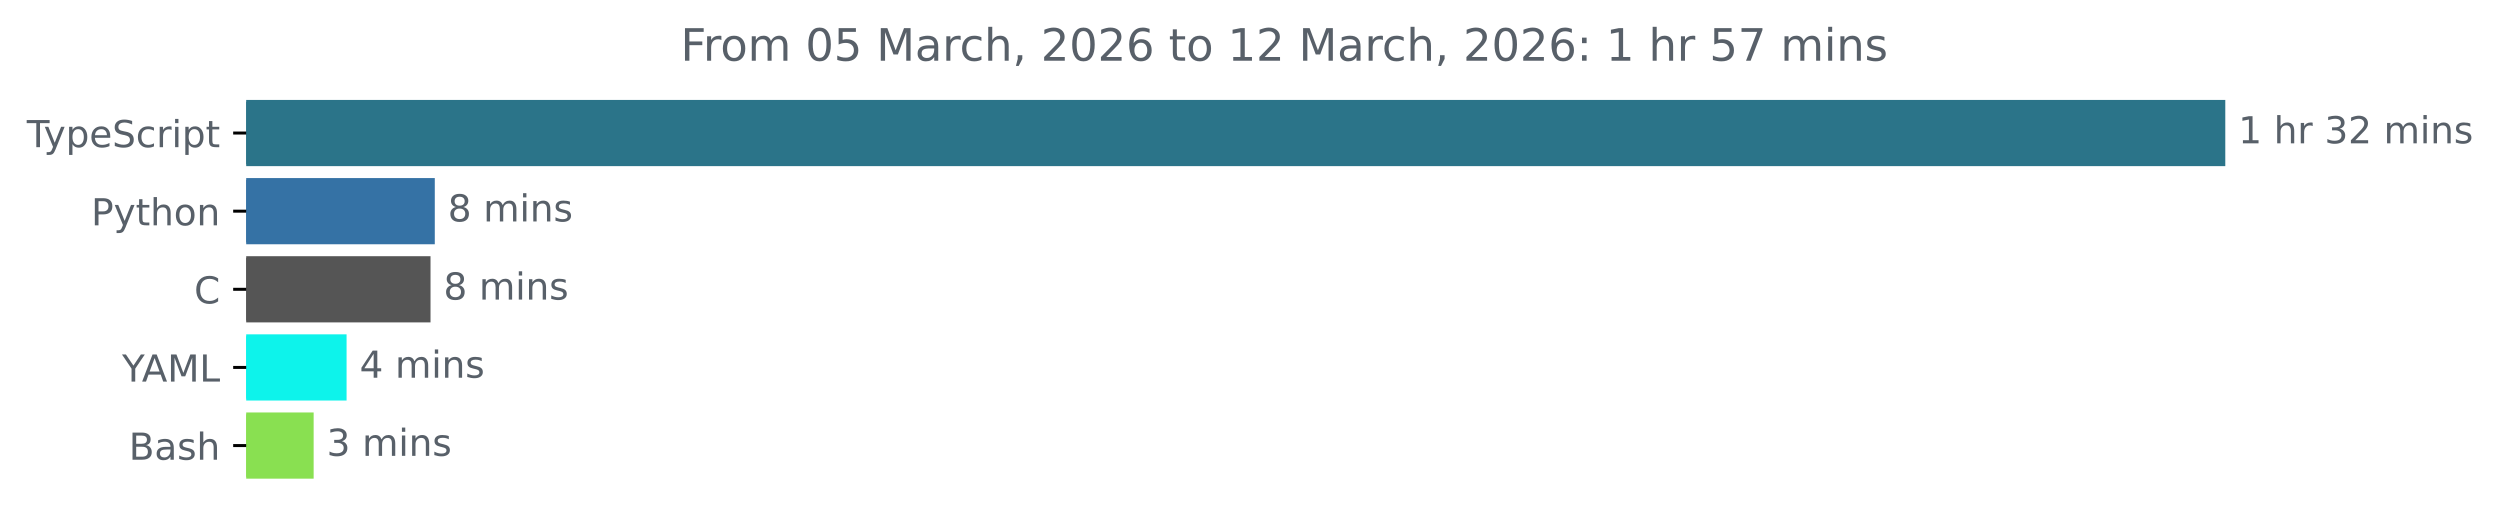
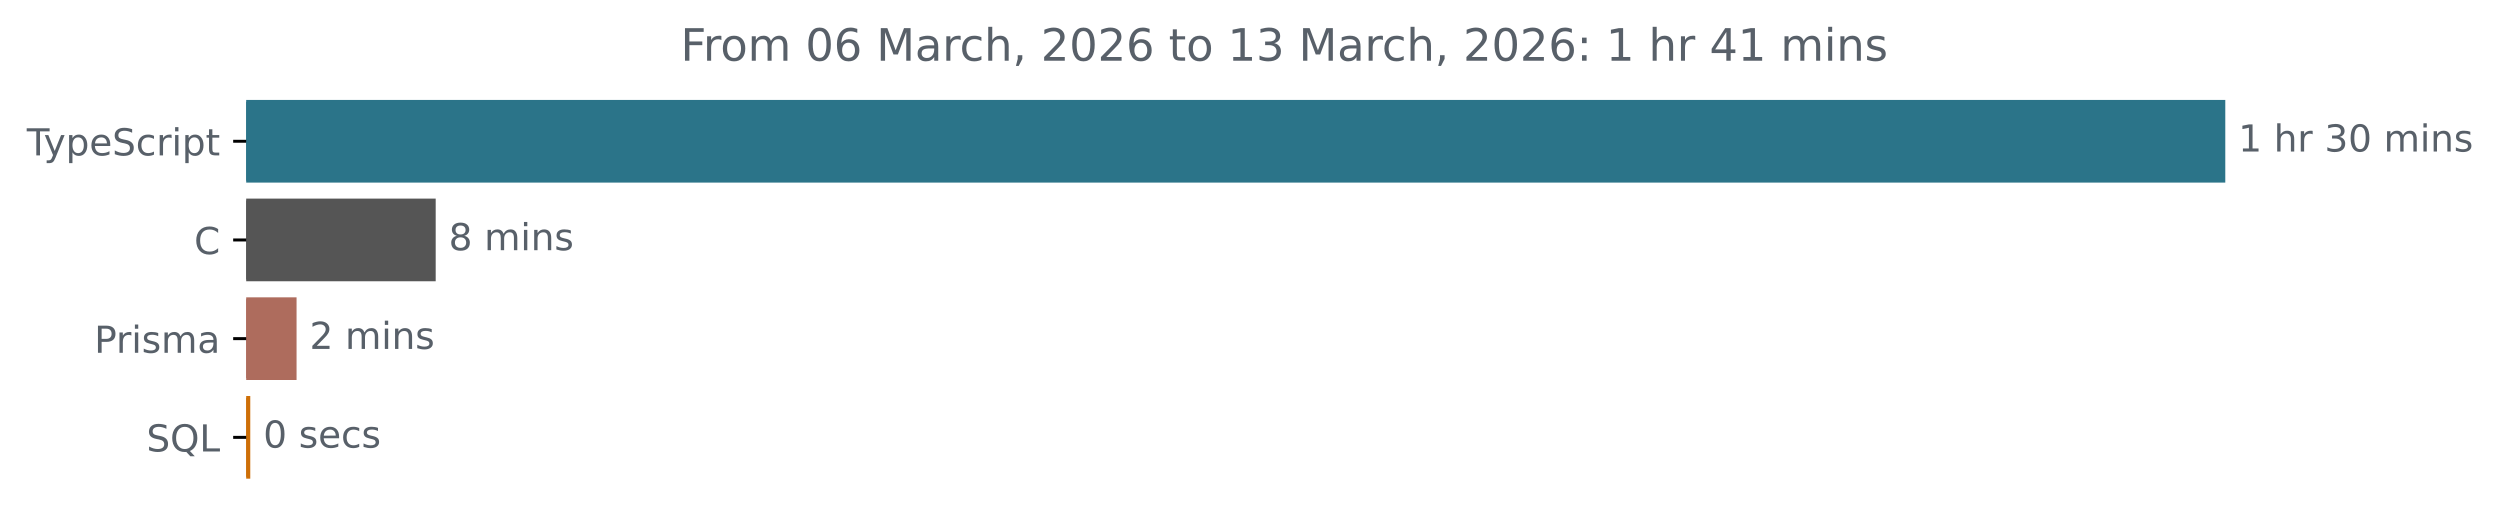
<svg xmlns="http://www.w3.org/2000/svg" xmlns:xlink="http://www.w3.org/1999/xlink" width="671.935pt" height="140.398pt" viewBox="0 0 671.935 140.398" version="1.1">
  <defs>
    <style type="text/css">*{stroke-linejoin: round; stroke-linecap: butt}</style>
  </defs>
  <g id="figure_1">
    <g id="patch_1">
      <path d="M -0 140.398  L 671.935 140.398  L 671.935 0  L -0 0  L -0 140.398  z " style="fill: none" />
    </g>
    <g id="axes_1">
      <g id="patch_2">
-         <path d="M 66.17 27.358  L 597.599 27.358  L 597.599 44.158  L 66.17 44.158  z " clip-path="url(#pb1b5b47496)" style="fill: #2b7489; stroke: #2b7489; stroke-linejoin: miter" />
+         <path d="M 66.17 27.358  L 597.599 27.358  L 597.599 48.579  L 66.17 48.579  z " clip-path="url(#pe500fb18d6)" style="fill: #2b7489; stroke: #2b7489; stroke-linejoin: miter" />
      </g>
      <g id="patch_3">
-         <path d="M 66.17 48.358  L 116.361 48.358  L 116.361 65.158  L 66.17 65.158  z " clip-path="url(#pb1b5b47496)" style="fill: #3572a5; stroke: #3572a5; stroke-linejoin: miter" />
+         <path d="M 66.17 53.884  L 116.604 53.884  L 116.604 75.105  L 66.17 75.105  z " clip-path="url(#pe500fb18d6)" style="fill: #555555; stroke: #555555; stroke-linejoin: miter" />
      </g>
      <g id="patch_4">
-         <path d="M 66.17 69.358  L 115.213 69.358  L 115.213 86.158  L 66.17 86.158  z " clip-path="url(#pb1b5b47496)" style="fill: #555555; stroke: #555555; stroke-linejoin: miter" />
+         <path d="M 66.17 80.411  L 79.21 80.411  L 79.21 101.632  L 66.17 101.632  z " clip-path="url(#pe500fb18d6)" style="fill: #ae6c5d; stroke: #ae6c5d; stroke-linejoin: miter" />
      </g>
      <g id="patch_5">
-         <path d="M 66.17 90.358  L 92.651 90.358  L 92.651 107.158  L 66.17 107.158  z " clip-path="url(#pb1b5b47496)" style="fill: #0df3eb; stroke: #0df3eb; stroke-linejoin: miter" />
-       </g>
-       <g id="patch_6">
-         <path d="M 66.17 111.358  L 83.801 111.358  L 83.801 128.158  L 66.17 128.158  z " clip-path="url(#pb1b5b47496)" style="fill: #89e051; stroke: #89e051; stroke-linejoin: miter" />
+         <path d="M 66.17 106.937  L 66.766 106.937  L 66.766 128.158  L 66.17 128.158  z " clip-path="url(#pe500fb18d6)" style="fill: #ce6f07; stroke: #ce6f07; stroke-linejoin: miter" />
      </g>
      <g id="matplotlib.axis_1" />
      <g id="matplotlib.axis_2">
        <g id="ytick_1">
          <g id="line2d_1">
            <defs>
-               <path id="me00ac719a0" d="M 0 0  L -3.5 0  " style="stroke: #000000; stroke-width: 0.8" />
+               <path id="me0e965da6e" d="M 0 0  L -3.5 0  " style="stroke: #000000; stroke-width: 0.8" />
            </defs>
            <g>
-               <use xlink:href="#me00ac719a0" x="66.17" y="35.758" style="stroke: #000000; stroke-width: 0.8" />
+               <use xlink:href="#me0e965da6e" x="66.17" y="37.969" style="stroke: #000000; stroke-width: 0.8" />
            </g>
          </g>
          <g id="text_1">
-             <g style="fill: #586069" transform="translate(7.2 39.55734) scale(0.1 -0.1)">
+             <g style="fill: #586069" transform="translate(7.2 41.76787) scale(0.1 -0.1)">
              <defs>
                <path id="DejaVuSans-54" d="M -19 4666  L 3928 4666  L 3928 4134  L 2272 4134  L 2272 0  L 1638 0  L 1638 4134  L -19 4134  L -19 4666  z " transform="scale(0.015625)" />
                <path id="DejaVuSans-79" d="M 2059 -325  Q 1816 -950 1584 -1140  Q 1353 -1331 966 -1331  L 506 -1331  L 506 -850  L 844 -850  Q 1081 -850 1212 -737  Q 1344 -625 1503 -206  L 1606 56  L 191 3500  L 800 3500  L 1894 763  L 2988 3500  L 3597 3500  L 2059 -325  z " transform="scale(0.015625)" />
                <path id="DejaVuSans-70" d="M 1159 525  L 1159 -1331  L 581 -1331  L 581 3500  L 1159 3500  L 1159 2969  Q 1341 3281 1617 3432  Q 1894 3584 2278 3584  Q 2916 3584 3314 3078  Q 3713 2572 3713 1747  Q 3713 922 3314 415  Q 2916 -91 2278 -91  Q 1894 -91 1617 61  Q 1341 213 1159 525  z M 3116 1747  Q 3116 2381 2855 2742  Q 2594 3103 2138 3103  Q 1681 3103 1420 2742  Q 1159 2381 1159 1747  Q 1159 1113 1420 752  Q 1681 391 2138 391  Q 2594 391 2855 752  Q 3116 1113 3116 1747  z " transform="scale(0.015625)" />
                <path id="DejaVuSans-65" d="M 3597 1894  L 3597 1613  L 953 1613  Q 991 1019 1311 708  Q 1631 397 2203 397  Q 2534 397 2845 478  Q 3156 559 3463 722  L 3463 178  Q 3153 47 2828 -22  Q 2503 -91 2169 -91  Q 1331 -91 842 396  Q 353 884 353 1716  Q 353 2575 817 3079  Q 1281 3584 2069 3584  Q 2775 3584 3186 3129  Q 3597 2675 3597 1894  z M 3022 2063  Q 3016 2534 2758 2815  Q 2500 3097 2075 3097  Q 1594 3097 1305 2825  Q 1016 2553 972 2059  L 3022 2063  z " transform="scale(0.015625)" />
                <path id="DejaVuSans-53" d="M 3425 4513  L 3425 3897  Q 3066 4069 2747 4153  Q 2428 4238 2131 4238  Q 1616 4238 1336 4038  Q 1056 3838 1056 3469  Q 1056 3159 1242 3001  Q 1428 2844 1947 2747  L 2328 2669  Q 3034 2534 3370 2195  Q 3706 1856 3706 1288  Q 3706 609 3251 259  Q 2797 -91 1919 -91  Q 1588 -91 1214 -16  Q 841 59 441 206  L 441 856  Q 825 641 1194 531  Q 1563 422 1919 422  Q 2459 422 2753 634  Q 3047 847 3047 1241  Q 3047 1584 2836 1778  Q 2625 1972 2144 2069  L 1759 2144  Q 1053 2284 737 2584  Q 422 2884 422 3419  Q 422 4038 858 4394  Q 1294 4750 2059 4750  Q 2388 4750 2728 4690  Q 3069 4631 3425 4513  z " transform="scale(0.015625)" />
                <path id="DejaVuSans-63" d="M 3122 3366  L 3122 2828  Q 2878 2963 2633 3030  Q 2388 3097 2138 3097  Q 1578 3097 1268 2742  Q 959 2388 959 1747  Q 959 1106 1268 751  Q 1578 397 2138 397  Q 2388 397 2633 464  Q 2878 531 3122 666  L 3122 134  Q 2881 22 2623 -34  Q 2366 -91 2075 -91  Q 1284 -91 818 406  Q 353 903 353 1747  Q 353 2603 823 3093  Q 1294 3584 2113 3584  Q 2378 3584 2631 3529  Q 2884 3475 3122 3366  z " transform="scale(0.015625)" />
                <path id="DejaVuSans-72" d="M 2631 2963  Q 2534 3019 2420 3045  Q 2306 3072 2169 3072  Q 1681 3072 1420 2755  Q 1159 2438 1159 1844  L 1159 0  L 581 0  L 581 3500  L 1159 3500  L 1159 2956  Q 1341 3275 1631 3429  Q 1922 3584 2338 3584  Q 2397 3584 2469 3576  Q 2541 3569 2628 3553  L 2631 2963  z " transform="scale(0.015625)" />
                <path id="DejaVuSans-69" d="M 603 3500  L 1178 3500  L 1178 0  L 603 0  L 603 3500  z M 603 4863  L 1178 4863  L 1178 4134  L 603 4134  L 603 4863  z " transform="scale(0.015625)" />
                <path id="DejaVuSans-74" d="M 1172 4494  L 1172 3500  L 2356 3500  L 2356 3053  L 1172 3053  L 1172 1153  Q 1172 725 1289 603  Q 1406 481 1766 481  L 2356 481  L 2356 0  L 1766 0  Q 1100 0 847 248  Q 594 497 594 1153  L 594 3053  L 172 3053  L 172 3500  L 594 3500  L 594 4494  L 1172 4494  z " transform="scale(0.015625)" />
              </defs>
              <use xlink:href="#DejaVuSans-54" />
              <use xlink:href="#DejaVuSans-79" x="45.459" />
              <use xlink:href="#DejaVuSans-70" x="104.639" />
              <use xlink:href="#DejaVuSans-65" x="168.115" />
              <use xlink:href="#DejaVuSans-53" x="229.639" />
              <use xlink:href="#DejaVuSans-63" x="293.115" />
              <use xlink:href="#DejaVuSans-72" x="348.096" />
              <use xlink:href="#DejaVuSans-69" x="389.209" />
              <use xlink:href="#DejaVuSans-70" x="416.992" />
              <use xlink:href="#DejaVuSans-74" x="480.469" />
            </g>
          </g>
        </g>
        <g id="ytick_2">
          <g id="line2d_2">
            <g>
-               <use xlink:href="#me00ac719a0" x="66.17" y="56.758" style="stroke: #000000; stroke-width: 0.8" />
+               <use xlink:href="#me0e965da6e" x="66.17" y="64.495" style="stroke: #000000; stroke-width: 0.8" />
            </g>
          </g>
          <g id="text_2">
-             <g style="fill: #586069" transform="translate(24.50781 60.55734) scale(0.1 -0.1)">
-               <defs>
-                 <path id="DejaVuSans-50" d="M 1259 4147  L 1259 2394  L 2053 2394  Q 2494 2394 2734 2622  Q 2975 2850 2975 3272  Q 2975 3691 2734 3919  Q 2494 4147 2053 4147  L 1259 4147  z M 628 4666  L 2053 4666  Q 2838 4666 3239 4311  Q 3641 3956 3641 3272  Q 3641 2581 3239 2228  Q 2838 1875 2053 1875  L 1259 1875  L 1259 0  L 628 0  L 628 4666  z " transform="scale(0.015625)" />
-                 <path id="DejaVuSans-68" d="M 3513 2113  L 3513 0  L 2938 0  L 2938 2094  Q 2938 2591 2744 2837  Q 2550 3084 2163 3084  Q 1697 3084 1428 2787  Q 1159 2491 1159 1978  L 1159 0  L 581 0  L 581 4863  L 1159 4863  L 1159 2956  Q 1366 3272 1645 3428  Q 1925 3584 2291 3584  Q 2894 3584 3203 3211  Q 3513 2838 3513 2113  z " transform="scale(0.015625)" />
-                 <path id="DejaVuSans-6f" d="M 1959 3097  Q 1497 3097 1228 2736  Q 959 2375 959 1747  Q 959 1119 1226 758  Q 1494 397 1959 397  Q 2419 397 2687 759  Q 2956 1122 2956 1747  Q 2956 2369 2687 2733  Q 2419 3097 1959 3097  z M 1959 3584  Q 2709 3584 3137 3096  Q 3566 2609 3566 1747  Q 3566 888 3137 398  Q 2709 -91 1959 -91  Q 1206 -91 779 398  Q 353 888 353 1747  Q 353 2609 779 3096  Q 1206 3584 1959 3584  z " transform="scale(0.015625)" />
-                 <path id="DejaVuSans-6e" d="M 3513 2113  L 3513 0  L 2938 0  L 2938 2094  Q 2938 2591 2744 2837  Q 2550 3084 2163 3084  Q 1697 3084 1428 2787  Q 1159 2491 1159 1978  L 1159 0  L 581 0  L 581 3500  L 1159 3500  L 1159 2956  Q 1366 3272 1645 3428  Q 1925 3584 2291 3584  Q 2894 3584 3203 3211  Q 3513 2838 3513 2113  z " transform="scale(0.015625)" />
-               </defs>
-               <use xlink:href="#DejaVuSans-50" />
-               <use xlink:href="#DejaVuSans-79" x="60.303" />
-               <use xlink:href="#DejaVuSans-74" x="119.482" />
-               <use xlink:href="#DejaVuSans-68" x="158.691" />
-               <use xlink:href="#DejaVuSans-6f" x="222.07" />
-               <use xlink:href="#DejaVuSans-6e" x="283.252" />
+             <g style="fill: #586069" transform="translate(52.1875 68.29419) scale(0.1 -0.1)">
+               <defs>
+                 <path id="DejaVuSans-43" d="M 4122 4306  L 4122 3641  Q 3803 3938 3442 4084  Q 3081 4231 2675 4231  Q 1875 4231 1450 3742  Q 1025 3253 1025 2328  Q 1025 1406 1450 917  Q 1875 428 2675 428  Q 3081 428 3442 575  Q 3803 722 4122 1019  L 4122 359  Q 3791 134 3420 21  Q 3050 -91 2638 -91  Q 1578 -91 968 557  Q 359 1206 359 2328  Q 359 3453 968 4101  Q 1578 4750 2638 4750  Q 3056 4750 3426 4639  Q 3797 4528 4122 4306  z " transform="scale(0.015625)" />
+               </defs>
+               <use xlink:href="#DejaVuSans-43" />
            </g>
          </g>
        </g>
        <g id="ytick_3">
          <g id="line2d_3">
            <g>
-               <use xlink:href="#me00ac719a0" x="66.17" y="77.758" style="stroke: #000000; stroke-width: 0.8" />
+               <use xlink:href="#me0e965da6e" x="66.17" y="91.021" style="stroke: #000000; stroke-width: 0.8" />
            </g>
          </g>
          <g id="text_3">
-             <g style="fill: #586069" transform="translate(52.1875 81.55734) scale(0.1 -0.1)">
-               <defs>
-                 <path id="DejaVuSans-43" d="M 4122 4306  L 4122 3641  Q 3803 3938 3442 4084  Q 3081 4231 2675 4231  Q 1875 4231 1450 3742  Q 1025 3253 1025 2328  Q 1025 1406 1450 917  Q 1875 428 2675 428  Q 3081 428 3442 575  Q 3803 722 4122 1019  L 4122 359  Q 3791 134 3420 21  Q 3050 -91 2638 -91  Q 1578 -91 968 557  Q 359 1206 359 2328  Q 359 3453 968 4101  Q 1578 4750 2638 4750  Q 3056 4750 3426 4639  Q 3797 4528 4122 4306  z " transform="scale(0.015625)" />
-               </defs>
-               <use xlink:href="#DejaVuSans-43" />
+             <g style="fill: #586069" transform="translate(25.34844 94.8205) scale(0.1 -0.1)">
+               <defs>
+                 <path id="DejaVuSans-50" d="M 1259 4147  L 1259 2394  L 2053 2394  Q 2494 2394 2734 2622  Q 2975 2850 2975 3272  Q 2975 3691 2734 3919  Q 2494 4147 2053 4147  L 1259 4147  z M 628 4666  L 2053 4666  Q 2838 4666 3239 4311  Q 3641 3956 3641 3272  Q 3641 2581 3239 2228  Q 2838 1875 2053 1875  L 1259 1875  L 1259 0  L 628 0  L 628 4666  z " transform="scale(0.015625)" />
+                 <path id="DejaVuSans-73" d="M 2834 3397  L 2834 2853  Q 2591 2978 2328 3040  Q 2066 3103 1784 3103  Q 1356 3103 1142 2972  Q 928 2841 928 2578  Q 928 2378 1081 2264  Q 1234 2150 1697 2047  L 1894 2003  Q 2506 1872 2764 1633  Q 3022 1394 3022 966  Q 3022 478 2636 193  Q 2250 -91 1575 -91  Q 1294 -91 989 -36  Q 684 19 347 128  L 347 722  Q 666 556 975 473  Q 1284 391 1588 391  Q 1994 391 2212 530  Q 2431 669 2431 922  Q 2431 1156 2273 1281  Q 2116 1406 1581 1522  L 1381 1569  Q 847 1681 609 1914  Q 372 2147 372 2553  Q 372 3047 722 3315  Q 1072 3584 1716 3584  Q 2034 3584 2315 3537  Q 2597 3491 2834 3397  z " transform="scale(0.015625)" />
+                 <path id="DejaVuSans-6d" d="M 3328 2828  Q 3544 3216 3844 3400  Q 4144 3584 4550 3584  Q 5097 3584 5394 3201  Q 5691 2819 5691 2113  L 5691 0  L 5113 0  L 5113 2094  Q 5113 2597 4934 2840  Q 4756 3084 4391 3084  Q 3944 3084 3684 2787  Q 3425 2491 3425 1978  L 3425 0  L 2847 0  L 2847 2094  Q 2847 2600 2669 2842  Q 2491 3084 2119 3084  Q 1678 3084 1418 2786  Q 1159 2488 1159 1978  L 1159 0  L 581 0  L 581 3500  L 1159 3500  L 1159 2956  Q 1356 3278 1631 3431  Q 1906 3584 2284 3584  Q 2666 3584 2933 3390  Q 3200 3197 3328 2828  z " transform="scale(0.015625)" />
+                 <path id="DejaVuSans-61" d="M 2194 1759  Q 1497 1759 1228 1600  Q 959 1441 959 1056  Q 959 750 1161 570  Q 1363 391 1709 391  Q 2188 391 2477 730  Q 2766 1069 2766 1631  L 2766 1759  L 2194 1759  z M 3341 1997  L 3341 0  L 2766 0  L 2766 531  Q 2569 213 2275 61  Q 1981 -91 1556 -91  Q 1019 -91 701 211  Q 384 513 384 1019  Q 384 1609 779 1909  Q 1175 2209 1959 2209  L 2766 2209  L 2766 2266  Q 2766 2663 2505 2880  Q 2244 3097 1772 3097  Q 1472 3097 1187 3025  Q 903 2953 641 2809  L 641 3341  Q 956 3463 1253 3523  Q 1550 3584 1831 3584  Q 2591 3584 2966 3190  Q 3341 2797 3341 1997  z " transform="scale(0.015625)" />
+               </defs>
+               <use xlink:href="#DejaVuSans-50" />
+               <use xlink:href="#DejaVuSans-72" x="58.553" />
+               <use xlink:href="#DejaVuSans-69" x="99.666" />
+               <use xlink:href="#DejaVuSans-73" x="127.449" />
+               <use xlink:href="#DejaVuSans-6d" x="179.549" />
+               <use xlink:href="#DejaVuSans-61" x="276.961" />
            </g>
          </g>
        </g>
        <g id="ytick_4">
          <g id="line2d_4">
            <g>
-               <use xlink:href="#me00ac719a0" x="66.17" y="98.758" style="stroke: #000000; stroke-width: 0.8" />
+               <use xlink:href="#me0e965da6e" x="66.17" y="117.548" style="stroke: #000000; stroke-width: 0.8" />
            </g>
          </g>
          <g id="text_4">
-             <g style="fill: #586069" transform="translate(32.79688 102.5573) scale(0.1 -0.1)">
-               <defs>
-                 <path id="DejaVuSans-59" d="M -13 4666  L 666 4666  L 1959 2747  L 3244 4666  L 3922 4666  L 2272 2222  L 2272 0  L 1638 0  L 1638 2222  L -13 4666  z " transform="scale(0.015625)" />
-                 <path id="DejaVuSans-41" d="M 2188 4044  L 1331 1722  L 3047 1722  L 2188 4044  z M 1831 4666  L 2547 4666  L 4325 0  L 3669 0  L 3244 1197  L 1141 1197  L 716 0  L 50 0  L 1831 4666  z " transform="scale(0.015625)" />
-                 <path id="DejaVuSans-4d" d="M 628 4666  L 1569 4666  L 2759 1491  L 3956 4666  L 4897 4666  L 4897 0  L 4281 0  L 4281 4097  L 3078 897  L 2444 897  L 1241 4097  L 1241 0  L 628 0  L 628 4666  z " transform="scale(0.015625)" />
+             <g style="fill: #586069" transform="translate(39.37812 121.3468) scale(0.1 -0.1)">
+               <defs>
+                 <path id="DejaVuSans-51" d="M 2522 4238  Q 1834 4238 1429 3725  Q 1025 3213 1025 2328  Q 1025 1447 1429 934  Q 1834 422 2522 422  Q 3209 422 3611 934  Q 4013 1447 4013 2328  Q 4013 3213 3611 3725  Q 3209 4238 2522 4238  z M 3406 84  L 4238 -825  L 3475 -825  L 2784 -78  Q 2681 -84 2626 -87  Q 2572 -91 2522 -91  Q 1538 -91 948 567  Q 359 1225 359 2328  Q 359 3434 948 4092  Q 1538 4750 2522 4750  Q 3503 4750 4090 4092  Q 4678 3434 4678 2328  Q 4678 1516 4351 937  Q 4025 359 3406 84  z " transform="scale(0.015625)" />
                <path id="DejaVuSans-4c" d="M 628 4666  L 1259 4666  L 1259 531  L 3531 531  L 3531 0  L 628 0  L 628 4666  z " transform="scale(0.015625)" />
              </defs>
-               <use xlink:href="#DejaVuSans-59" />
-               <use xlink:href="#DejaVuSans-41" x="53.334" />
-               <use xlink:href="#DejaVuSans-4d" x="121.742" />
-               <use xlink:href="#DejaVuSans-4c" x="208.021" />
-             </g>
-           </g>
-         </g>
-         <g id="ytick_5">
-           <g id="line2d_5">
-             <g>
-               <use xlink:href="#me00ac719a0" x="66.17" y="119.758" style="stroke: #000000; stroke-width: 0.8" />
-             </g>
-           </g>
-           <g id="text_5">
-             <g style="fill: #586069" transform="translate(34.63437 123.5573) scale(0.1 -0.1)">
-               <defs>
-                 <path id="DejaVuSans-42" d="M 1259 2228  L 1259 519  L 2272 519  Q 2781 519 3026 730  Q 3272 941 3272 1375  Q 3272 1813 3026 2020  Q 2781 2228 2272 2228  L 1259 2228  z M 1259 4147  L 1259 2741  L 2194 2741  Q 2656 2741 2882 2914  Q 3109 3088 3109 3444  Q 3109 3797 2882 3972  Q 2656 4147 2194 4147  L 1259 4147  z M 628 4666  L 2241 4666  Q 2963 4666 3353 4366  Q 3744 4066 3744 3513  Q 3744 3084 3544 2831  Q 3344 2578 2956 2516  Q 3422 2416 3680 2098  Q 3938 1781 3938 1306  Q 3938 681 3513 340  Q 3088 0 2303 0  L 628 0  L 628 4666  z " transform="scale(0.015625)" />
-                 <path id="DejaVuSans-61" d="M 2194 1759  Q 1497 1759 1228 1600  Q 959 1441 959 1056  Q 959 750 1161 570  Q 1363 391 1709 391  Q 2188 391 2477 730  Q 2766 1069 2766 1631  L 2766 1759  L 2194 1759  z M 3341 1997  L 3341 0  L 2766 0  L 2766 531  Q 2569 213 2275 61  Q 1981 -91 1556 -91  Q 1019 -91 701 211  Q 384 513 384 1019  Q 384 1609 779 1909  Q 1175 2209 1959 2209  L 2766 2209  L 2766 2266  Q 2766 2663 2505 2880  Q 2244 3097 1772 3097  Q 1472 3097 1187 3025  Q 903 2953 641 2809  L 641 3341  Q 956 3463 1253 3523  Q 1550 3584 1831 3584  Q 2591 3584 2966 3190  Q 3341 2797 3341 1997  z " transform="scale(0.015625)" />
-                 <path id="DejaVuSans-73" d="M 2834 3397  L 2834 2853  Q 2591 2978 2328 3040  Q 2066 3103 1784 3103  Q 1356 3103 1142 2972  Q 928 2841 928 2578  Q 928 2378 1081 2264  Q 1234 2150 1697 2047  L 1894 2003  Q 2506 1872 2764 1633  Q 3022 1394 3022 966  Q 3022 478 2636 193  Q 2250 -91 1575 -91  Q 1294 -91 989 -36  Q 684 19 347 128  L 347 722  Q 666 556 975 473  Q 1284 391 1588 391  Q 1994 391 2212 530  Q 2431 669 2431 922  Q 2431 1156 2273 1281  Q 2116 1406 1581 1522  L 1381 1569  Q 847 1681 609 1914  Q 372 2147 372 2553  Q 372 3047 722 3315  Q 1072 3584 1716 3584  Q 2034 3584 2315 3537  Q 2597 3491 2834 3397  z " transform="scale(0.015625)" />
-               </defs>
-               <use xlink:href="#DejaVuSans-42" />
-               <use xlink:href="#DejaVuSans-61" x="68.604" />
-               <use xlink:href="#DejaVuSans-73" x="129.883" />
-               <use xlink:href="#DejaVuSans-68" x="181.982" />
-             </g>
-           </g>
-         </g>
-       </g>
-       <g id="text_6">
-         <g style="fill: #586069" transform="translate(601.5989 38.5175) scale(0.1 -0.1)">
+               <use xlink:href="#DejaVuSans-53" />
+               <use xlink:href="#DejaVuSans-51" x="63.477" />
+               <use xlink:href="#DejaVuSans-4c" x="142.188" />
+             </g>
+           </g>
+         </g>
+       </g>
+       <g id="text_5">
+         <g style="fill: #586069" transform="translate(601.5989 40.72803) scale(0.1 -0.1)">
          <defs>
            <path id="DejaVuSans-31" d="M 794 531  L 1825 531  L 1825 4091  L 703 3866  L 703 4441  L 1819 4666  L 2450 4666  L 2450 531  L 3481 531  L 3481 0  L 794 0  L 794 531  z " transform="scale(0.015625)" />
            <path id="DejaVuSans-20" transform="scale(0.015625)" />
+             <path id="DejaVuSans-68" d="M 3513 2113  L 3513 0  L 2938 0  L 2938 2094  Q 2938 2591 2744 2837  Q 2550 3084 2163 3084  Q 1697 3084 1428 2787  Q 1159 2491 1159 1978  L 1159 0  L 581 0  L 581 4863  L 1159 4863  L 1159 2956  Q 1366 3272 1645 3428  Q 1925 3584 2291 3584  Q 2894 3584 3203 3211  Q 3513 2838 3513 2113  z " transform="scale(0.015625)" />
            <path id="DejaVuSans-33" d="M 2597 2516  Q 3050 2419 3304 2112  Q 3559 1806 3559 1356  Q 3559 666 3084 287  Q 2609 -91 1734 -91  Q 1441 -91 1130 -33  Q 819 25 488 141  L 488 750  Q 750 597 1062 519  Q 1375 441 1716 441  Q 2309 441 2620 675  Q 2931 909 2931 1356  Q 2931 1769 2642 2001  Q 2353 2234 1838 2234  L 1294 2234  L 1294 2753  L 1863 2753  Q 2328 2753 2575 2939  Q 2822 3125 2822 3475  Q 2822 3834 2567 4026  Q 2313 4219 1838 4219  Q 1578 4219 1281 4162  Q 984 4106 628 3988  L 628 4550  Q 988 4650 1302 4700  Q 1616 4750 1894 4750  Q 2613 4750 3031 4423  Q 3450 4097 3450 3541  Q 3450 3153 3228 2886  Q 3006 2619 2597 2516  z " transform="scale(0.015625)" />
-             <path id="DejaVuSans-32" d="M 1228 531  L 3431 531  L 3431 0  L 469 0  L 469 531  Q 828 903 1448 1529  Q 2069 2156 2228 2338  Q 2531 2678 2651 2914  Q 2772 3150 2772 3378  Q 2772 3750 2511 3984  Q 2250 4219 1831 4219  Q 1534 4219 1204 4116  Q 875 4013 500 3803  L 500 4441  Q 881 4594 1212 4672  Q 1544 4750 1819 4750  Q 2544 4750 2975 4387  Q 3406 4025 3406 3419  Q 3406 3131 3298 2873  Q 3191 2616 2906 2266  Q 2828 2175 2409 1742  Q 1991 1309 1228 531  z " transform="scale(0.015625)" />
-             <path id="DejaVuSans-6d" d="M 3328 2828  Q 3544 3216 3844 3400  Q 4144 3584 4550 3584  Q 5097 3584 5394 3201  Q 5691 2819 5691 2113  L 5691 0  L 5113 0  L 5113 2094  Q 5113 2597 4934 2840  Q 4756 3084 4391 3084  Q 3944 3084 3684 2787  Q 3425 2491 3425 1978  L 3425 0  L 2847 0  L 2847 2094  Q 2847 2600 2669 2842  Q 2491 3084 2119 3084  Q 1678 3084 1418 2786  Q 1159 2488 1159 1978  L 1159 0  L 581 0  L 581 3500  L 1159 3500  L 1159 2956  Q 1356 3278 1631 3431  Q 1906 3584 2284 3584  Q 2666 3584 2933 3390  Q 3200 3197 3328 2828  z " transform="scale(0.015625)" />
+             <path id="DejaVuSans-30" d="M 2034 4250  Q 1547 4250 1301 3770  Q 1056 3291 1056 2328  Q 1056 1369 1301 889  Q 1547 409 2034 409  Q 2525 409 2770 889  Q 3016 1369 3016 2328  Q 3016 3291 2770 3770  Q 2525 4250 2034 4250  z M 2034 4750  Q 2819 4750 3233 4129  Q 3647 3509 3647 2328  Q 3647 1150 3233 529  Q 2819 -91 2034 -91  Q 1250 -91 836 529  Q 422 1150 422 2328  Q 422 3509 836 4129  Q 1250 4750 2034 4750  z " transform="scale(0.015625)" />
+             <path id="DejaVuSans-6e" d="M 3513 2113  L 3513 0  L 2938 0  L 2938 2094  Q 2938 2591 2744 2837  Q 2550 3084 2163 3084  Q 1697 3084 1428 2787  Q 1159 2491 1159 1978  L 1159 0  L 581 0  L 581 3500  L 1159 3500  L 1159 2956  Q 1366 3272 1645 3428  Q 1925 3584 2291 3584  Q 2894 3584 3203 3211  Q 3513 2838 3513 2113  z " transform="scale(0.015625)" />
          </defs>
          <use xlink:href="#DejaVuSans-31" />
          <use xlink:href="#DejaVuSans-20" x="63.623" />
          <use xlink:href="#DejaVuSans-68" x="95.41" />
          <use xlink:href="#DejaVuSans-72" x="158.789" />
          <use xlink:href="#DejaVuSans-20" x="199.902" />
          <use xlink:href="#DejaVuSans-33" x="231.689" />
-           <use xlink:href="#DejaVuSans-32" x="295.312" />
+           <use xlink:href="#DejaVuSans-30" x="295.312" />
          <use xlink:href="#DejaVuSans-20" x="358.936" />
          <use xlink:href="#DejaVuSans-6d" x="390.723" />
          <use xlink:href="#DejaVuSans-69" x="488.135" />
          <use xlink:href="#DejaVuSans-6e" x="515.918" />
          <use xlink:href="#DejaVuSans-73" x="579.297" />
        </g>
      </g>
-       <g id="text_7">
-         <g style="fill: #586069" transform="translate(120.3612 59.5175) scale(0.1 -0.1)">
+       <g id="text_6">
+         <g style="fill: #586069" transform="translate(120.6039 67.25434) scale(0.1 -0.1)">
          <defs>
            <path id="DejaVuSans-38" d="M 2034 2216  Q 1584 2216 1326 1975  Q 1069 1734 1069 1313  Q 1069 891 1326 650  Q 1584 409 2034 409  Q 2484 409 2743 651  Q 3003 894 3003 1313  Q 3003 1734 2745 1975  Q 2488 2216 2034 2216  z M 1403 2484  Q 997 2584 770 2862  Q 544 3141 544 3541  Q 544 4100 942 4425  Q 1341 4750 2034 4750  Q 2731 4750 3128 4425  Q 3525 4100 3525 3541  Q 3525 3141 3298 2862  Q 3072 2584 2669 2484  Q 3125 2378 3379 2068  Q 3634 1759 3634 1313  Q 3634 634 3220 271  Q 2806 -91 2034 -91  Q 1263 -91 848 271  Q 434 634 434 1313  Q 434 1759 690 2068  Q 947 2378 1403 2484  z M 1172 3481  Q 1172 3119 1398 2916  Q 1625 2713 2034 2713  Q 2441 2713 2670 2916  Q 2900 3119 2900 3481  Q 2900 3844 2670 4047  Q 2441 4250 2034 4250  Q 1625 4250 1398 4047  Q 1172 3844 1172 3481  z " transform="scale(0.015625)" />
          </defs>
          <use xlink:href="#DejaVuSans-38" />
          <use xlink:href="#DejaVuSans-20" x="63.623" />
          <use xlink:href="#DejaVuSans-6d" x="95.41" />
          <use xlink:href="#DejaVuSans-69" x="192.822" />
          <use xlink:href="#DejaVuSans-6e" x="220.605" />
          <use xlink:href="#DejaVuSans-73" x="283.984" />
        </g>
      </g>
-       <g id="text_8">
-         <g style="fill: #586069" transform="translate(119.2128 80.5175) scale(0.1 -0.1)">
-           <use xlink:href="#DejaVuSans-38" />
+       <g id="text_7">
+         <g style="fill: #586069" transform="translate(83.21041 93.78066) scale(0.1 -0.1)">
+           <defs>
+             <path id="DejaVuSans-32" d="M 1228 531  L 3431 531  L 3431 0  L 469 0  L 469 531  Q 828 903 1448 1529  Q 2069 2156 2228 2338  Q 2531 2678 2651 2914  Q 2772 3150 2772 3378  Q 2772 3750 2511 3984  Q 2250 4219 1831 4219  Q 1534 4219 1204 4116  Q 875 4013 500 3803  L 500 4441  Q 881 4594 1212 4672  Q 1544 4750 1819 4750  Q 2544 4750 2975 4387  Q 3406 4025 3406 3419  Q 3406 3131 3298 2873  Q 3191 2616 2906 2266  Q 2828 2175 2409 1742  Q 1991 1309 1228 531  z " transform="scale(0.015625)" />
+           </defs>
+           <use xlink:href="#DejaVuSans-32" />
          <use xlink:href="#DejaVuSans-20" x="63.623" />
          <use xlink:href="#DejaVuSans-6d" x="95.41" />
          <use xlink:href="#DejaVuSans-69" x="192.822" />
          <use xlink:href="#DejaVuSans-6e" x="220.605" />
          <use xlink:href="#DejaVuSans-73" x="283.984" />
        </g>
      </g>
+       <g id="text_8">
+         <g style="fill: #586069" transform="translate(70.76575 120.307) scale(0.1 -0.1)">
+           <use xlink:href="#DejaVuSans-30" />
+           <use xlink:href="#DejaVuSans-20" x="63.623" />
+           <use xlink:href="#DejaVuSans-73" x="95.41" />
+           <use xlink:href="#DejaVuSans-65" x="147.51" />
+           <use xlink:href="#DejaVuSans-63" x="209.033" />
+           <use xlink:href="#DejaVuSans-73" x="264.014" />
+         </g>
+       </g>
      <g id="text_9">
-         <g style="fill: #586069" transform="translate(96.65055 101.5175) scale(0.1 -0.1)">
-           <defs>
+         <g style="fill: #586069" transform="translate(182.9284 16.31812) scale(0.12 -0.12)">
+           <defs>
+             <path id="DejaVuSans-46" d="M 628 4666  L 3309 4666  L 3309 4134  L 1259 4134  L 1259 2759  L 3109 2759  L 3109 2228  L 1259 2228  L 1259 0  L 628 0  L 628 4666  z " transform="scale(0.015625)" />
+             <path id="DejaVuSans-6f" d="M 1959 3097  Q 1497 3097 1228 2736  Q 959 2375 959 1747  Q 959 1119 1226 758  Q 1494 397 1959 397  Q 2419 397 2687 759  Q 2956 1122 2956 1747  Q 2956 2369 2687 2733  Q 2419 3097 1959 3097  z M 1959 3584  Q 2709 3584 3137 3096  Q 3566 2609 3566 1747  Q 3566 888 3137 398  Q 2709 -91 1959 -91  Q 1206 -91 779 398  Q 353 888 353 1747  Q 353 2609 779 3096  Q 1206 3584 1959 3584  z " transform="scale(0.015625)" />
+             <path id="DejaVuSans-36" d="M 2113 2584  Q 1688 2584 1439 2293  Q 1191 2003 1191 1497  Q 1191 994 1439 701  Q 1688 409 2113 409  Q 2538 409 2786 701  Q 3034 994 3034 1497  Q 3034 2003 2786 2293  Q 2538 2584 2113 2584  z M 3366 4563  L 3366 3988  Q 3128 4100 2886 4159  Q 2644 4219 2406 4219  Q 1781 4219 1451 3797  Q 1122 3375 1075 2522  Q 1259 2794 1537 2939  Q 1816 3084 2150 3084  Q 2853 3084 3261 2657  Q 3669 2231 3669 1497  Q 3669 778 3244 343  Q 2819 -91 2113 -91  Q 1303 -91 875 529  Q 447 1150 447 2328  Q 447 3434 972 4092  Q 1497 4750 2381 4750  Q 2619 4750 2861 4703  Q 3103 4656 3366 4563  z " transform="scale(0.015625)" />
+             <path id="DejaVuSans-4d" d="M 628 4666  L 1569 4666  L 2759 1491  L 3956 4666  L 4897 4666  L 4897 0  L 4281 0  L 4281 4097  L 3078 897  L 2444 897  L 1241 4097  L 1241 0  L 628 0  L 628 4666  z " transform="scale(0.015625)" />
+             <path id="DejaVuSans-2c" d="M 750 794  L 1409 794  L 1409 256  L 897 -744  L 494 -744  L 750 256  L 750 794  z " transform="scale(0.015625)" />
+             <path id="DejaVuSans-3a" d="M 750 794  L 1409 794  L 1409 0  L 750 0  L 750 794  z M 750 3309  L 1409 3309  L 1409 2516  L 750 2516  L 750 3309  z " transform="scale(0.015625)" />
            <path id="DejaVuSans-34" d="M 2419 4116  L 825 1625  L 2419 1625  L 2419 4116  z M 2253 4666  L 3047 4666  L 3047 1625  L 3713 1625  L 3713 1100  L 3047 1100  L 3047 0  L 2419 0  L 2419 1100  L 313 1100  L 313 1709  L 2253 4666  z " transform="scale(0.015625)" />
-           </defs>
-           <use xlink:href="#DejaVuSans-34" />
-           <use xlink:href="#DejaVuSans-20" x="63.623" />
-           <use xlink:href="#DejaVuSans-6d" x="95.41" />
-           <use xlink:href="#DejaVuSans-69" x="192.822" />
-           <use xlink:href="#DejaVuSans-6e" x="220.605" />
-           <use xlink:href="#DejaVuSans-73" x="283.984" />
-         </g>
-       </g>
-       <g id="text_10">
-         <g style="fill: #586069" transform="translate(87.80128 122.5175) scale(0.1 -0.1)">
-           <use xlink:href="#DejaVuSans-33" />
-           <use xlink:href="#DejaVuSans-20" x="63.623" />
-           <use xlink:href="#DejaVuSans-6d" x="95.41" />
-           <use xlink:href="#DejaVuSans-69" x="192.822" />
-           <use xlink:href="#DejaVuSans-6e" x="220.605" />
-           <use xlink:href="#DejaVuSans-73" x="283.984" />
-         </g>
-       </g>
-       <g id="text_11">
-         <g style="fill: #586069" transform="translate(182.9284 16.31812) scale(0.12 -0.12)">
-           <defs>
-             <path id="DejaVuSans-46" d="M 628 4666  L 3309 4666  L 3309 4134  L 1259 4134  L 1259 2759  L 3109 2759  L 3109 2228  L 1259 2228  L 1259 0  L 628 0  L 628 4666  z " transform="scale(0.015625)" />
-             <path id="DejaVuSans-30" d="M 2034 4250  Q 1547 4250 1301 3770  Q 1056 3291 1056 2328  Q 1056 1369 1301 889  Q 1547 409 2034 409  Q 2525 409 2770 889  Q 3016 1369 3016 2328  Q 3016 3291 2770 3770  Q 2525 4250 2034 4250  z M 2034 4750  Q 2819 4750 3233 4129  Q 3647 3509 3647 2328  Q 3647 1150 3233 529  Q 2819 -91 2034 -91  Q 1250 -91 836 529  Q 422 1150 422 2328  Q 422 3509 836 4129  Q 1250 4750 2034 4750  z " transform="scale(0.015625)" />
-             <path id="DejaVuSans-35" d="M 691 4666  L 3169 4666  L 3169 4134  L 1269 4134  L 1269 2991  Q 1406 3038 1543 3061  Q 1681 3084 1819 3084  Q 2600 3084 3056 2656  Q 3513 2228 3513 1497  Q 3513 744 3044 326  Q 2575 -91 1722 -91  Q 1428 -91 1123 -41  Q 819 9 494 109  L 494 744  Q 775 591 1075 516  Q 1375 441 1709 441  Q 2250 441 2565 725  Q 2881 1009 2881 1497  Q 2881 1984 2565 2268  Q 2250 2553 1709 2553  Q 1456 2553 1204 2497  Q 953 2441 691 2322  L 691 4666  z " transform="scale(0.015625)" />
-             <path id="DejaVuSans-2c" d="M 750 794  L 1409 794  L 1409 256  L 897 -744  L 494 -744  L 750 256  L 750 794  z " transform="scale(0.015625)" />
-             <path id="DejaVuSans-36" d="M 2113 2584  Q 1688 2584 1439 2293  Q 1191 2003 1191 1497  Q 1191 994 1439 701  Q 1688 409 2113 409  Q 2538 409 2786 701  Q 3034 994 3034 1497  Q 3034 2003 2786 2293  Q 2538 2584 2113 2584  z M 3366 4563  L 3366 3988  Q 3128 4100 2886 4159  Q 2644 4219 2406 4219  Q 1781 4219 1451 3797  Q 1122 3375 1075 2522  Q 1259 2794 1537 2939  Q 1816 3084 2150 3084  Q 2853 3084 3261 2657  Q 3669 2231 3669 1497  Q 3669 778 3244 343  Q 2819 -91 2113 -91  Q 1303 -91 875 529  Q 447 1150 447 2328  Q 447 3434 972 4092  Q 1497 4750 2381 4750  Q 2619 4750 2861 4703  Q 3103 4656 3366 4563  z " transform="scale(0.015625)" />
-             <path id="DejaVuSans-3a" d="M 750 794  L 1409 794  L 1409 0  L 750 0  L 750 794  z M 750 3309  L 1409 3309  L 1409 2516  L 750 2516  L 750 3309  z " transform="scale(0.015625)" />
-             <path id="DejaVuSans-37" d="M 525 4666  L 3525 4666  L 3525 4397  L 1831 0  L 1172 0  L 2766 4134  L 525 4134  L 525 4666  z " transform="scale(0.015625)" />
          </defs>
          <use xlink:href="#DejaVuSans-46" />
          <use xlink:href="#DejaVuSans-72" x="50.27" />
          <use xlink:href="#DejaVuSans-6f" x="89.133" />
          <use xlink:href="#DejaVuSans-6d" x="150.314" />
          <use xlink:href="#DejaVuSans-20" x="247.727" />
          <use xlink:href="#DejaVuSans-30" x="279.514" />
-           <use xlink:href="#DejaVuSans-35" x="343.137" />
+           <use xlink:href="#DejaVuSans-36" x="343.137" />
          <use xlink:href="#DejaVuSans-20" x="406.76" />
          <use xlink:href="#DejaVuSans-4d" x="438.547" />
          <use xlink:href="#DejaVuSans-61" x="524.826" />
          <use xlink:href="#DejaVuSans-72" x="586.105" />
          <use xlink:href="#DejaVuSans-63" x="624.969" />
          <use xlink:href="#DejaVuSans-68" x="679.949" />
          <use xlink:href="#DejaVuSans-2c" x="743.328" />
          <use xlink:href="#DejaVuSans-20" x="775.115" />
          <use xlink:href="#DejaVuSans-32" x="806.902" />
          <use xlink:href="#DejaVuSans-30" x="870.525" />
          <use xlink:href="#DejaVuSans-32" x="934.148" />
          <use xlink:href="#DejaVuSans-36" x="997.771" />
          <use xlink:href="#DejaVuSans-20" x="1061.395" />
          <use xlink:href="#DejaVuSans-74" x="1093.182" />
          <use xlink:href="#DejaVuSans-6f" x="1132.391" />
          <use xlink:href="#DejaVuSans-20" x="1193.572" />
          <use xlink:href="#DejaVuSans-31" x="1225.359" />
-           <use xlink:href="#DejaVuSans-32" x="1288.982" />
+           <use xlink:href="#DejaVuSans-33" x="1288.982" />
          <use xlink:href="#DejaVuSans-20" x="1352.605" />
          <use xlink:href="#DejaVuSans-4d" x="1384.393" />
          <use xlink:href="#DejaVuSans-61" x="1470.672" />
          <use xlink:href="#DejaVuSans-72" x="1531.951" />
          <use xlink:href="#DejaVuSans-63" x="1570.814" />
          <use xlink:href="#DejaVuSans-68" x="1625.795" />
          <use xlink:href="#DejaVuSans-2c" x="1689.174" />
          <use xlink:href="#DejaVuSans-20" x="1720.961" />
          <use xlink:href="#DejaVuSans-32" x="1752.748" />
          <use xlink:href="#DejaVuSans-30" x="1816.371" />
          <use xlink:href="#DejaVuSans-32" x="1879.994" />
          <use xlink:href="#DejaVuSans-36" x="1943.617" />
          <use xlink:href="#DejaVuSans-3a" x="2007.24" />
          <use xlink:href="#DejaVuSans-20" x="2040.932" />
          <use xlink:href="#DejaVuSans-31" x="2072.719" />
          <use xlink:href="#DejaVuSans-20" x="2136.342" />
          <use xlink:href="#DejaVuSans-68" x="2168.129" />
          <use xlink:href="#DejaVuSans-72" x="2231.508" />
          <use xlink:href="#DejaVuSans-20" x="2272.621" />
-           <use xlink:href="#DejaVuSans-35" x="2304.408" />
-           <use xlink:href="#DejaVuSans-37" x="2368.031" />
+           <use xlink:href="#DejaVuSans-34" x="2304.408" />
+           <use xlink:href="#DejaVuSans-31" x="2368.031" />
          <use xlink:href="#DejaVuSans-20" x="2431.654" />
          <use xlink:href="#DejaVuSans-6d" x="2463.441" />
          <use xlink:href="#DejaVuSans-69" x="2560.854" />
          <use xlink:href="#DejaVuSans-6e" x="2588.637" />
          <use xlink:href="#DejaVuSans-73" x="2652.016" />
        </g>
      </g>
    </g>
  </g>
  <defs>
-     <clipPath id="pb1b5b47496">
+     <clipPath id="pe500fb18d6">
      <rect x="66.17" y="22.318" width="558" height="110.88" />
    </clipPath>
  </defs>
</svg>
